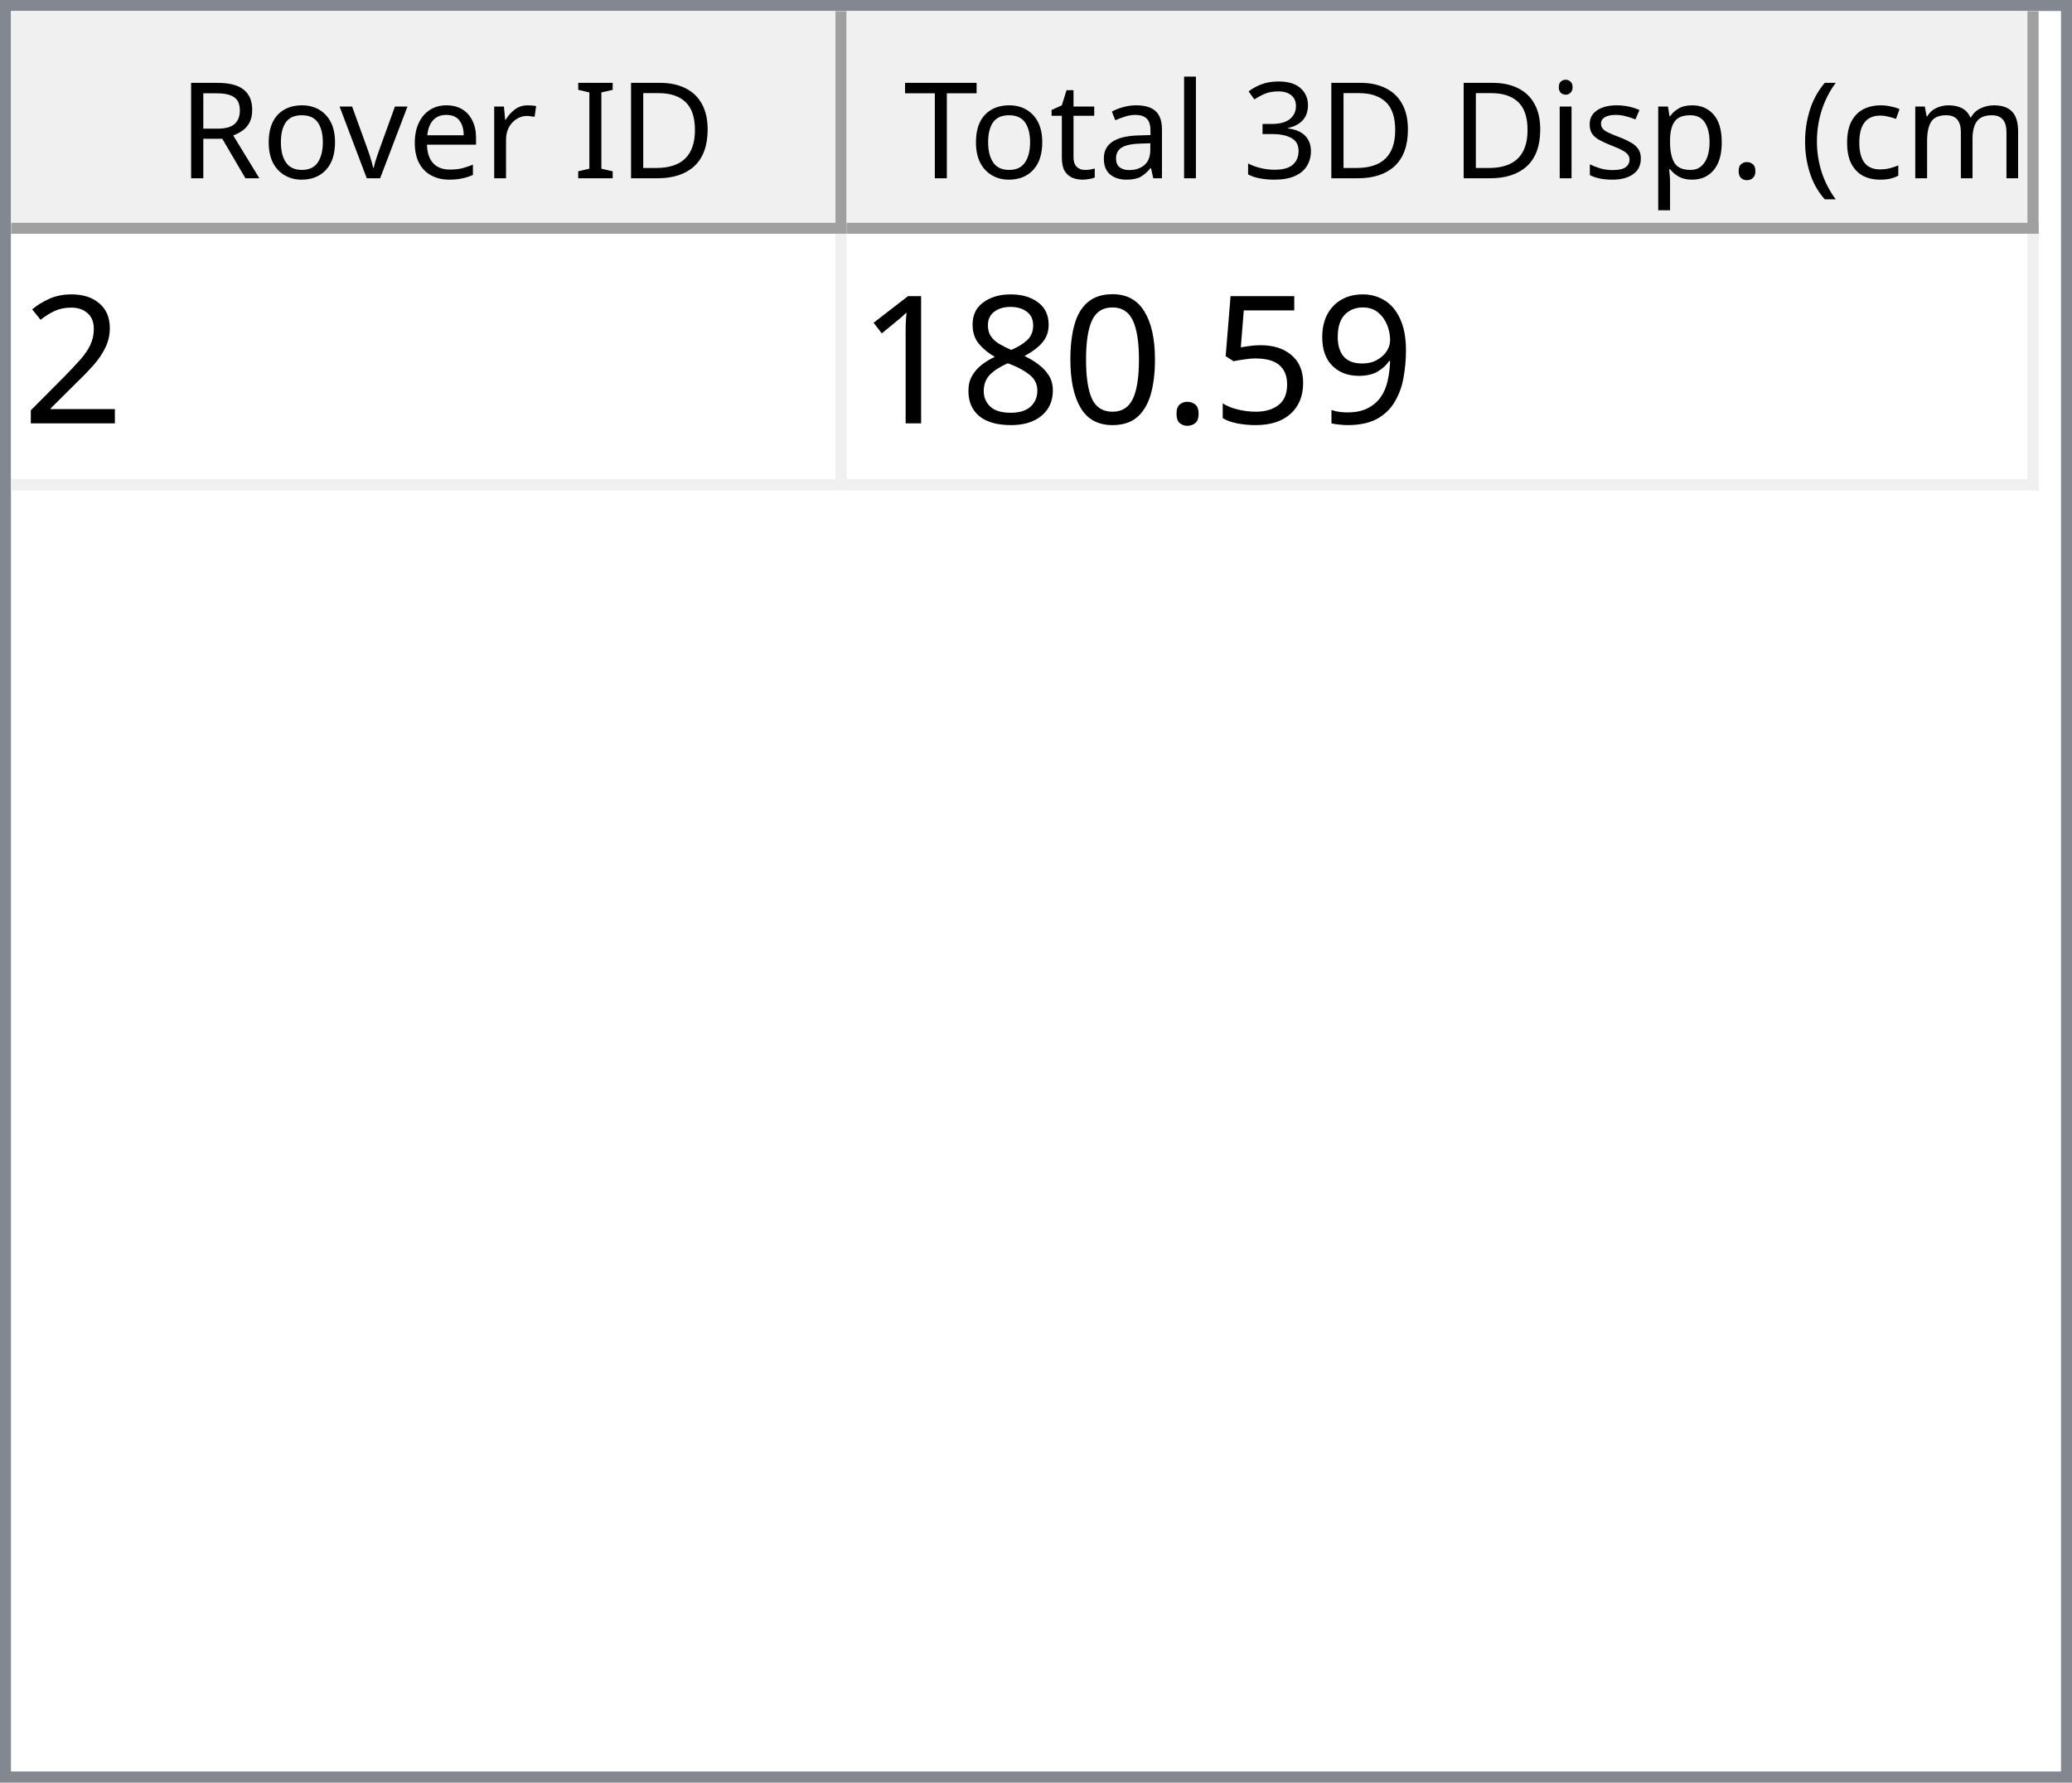
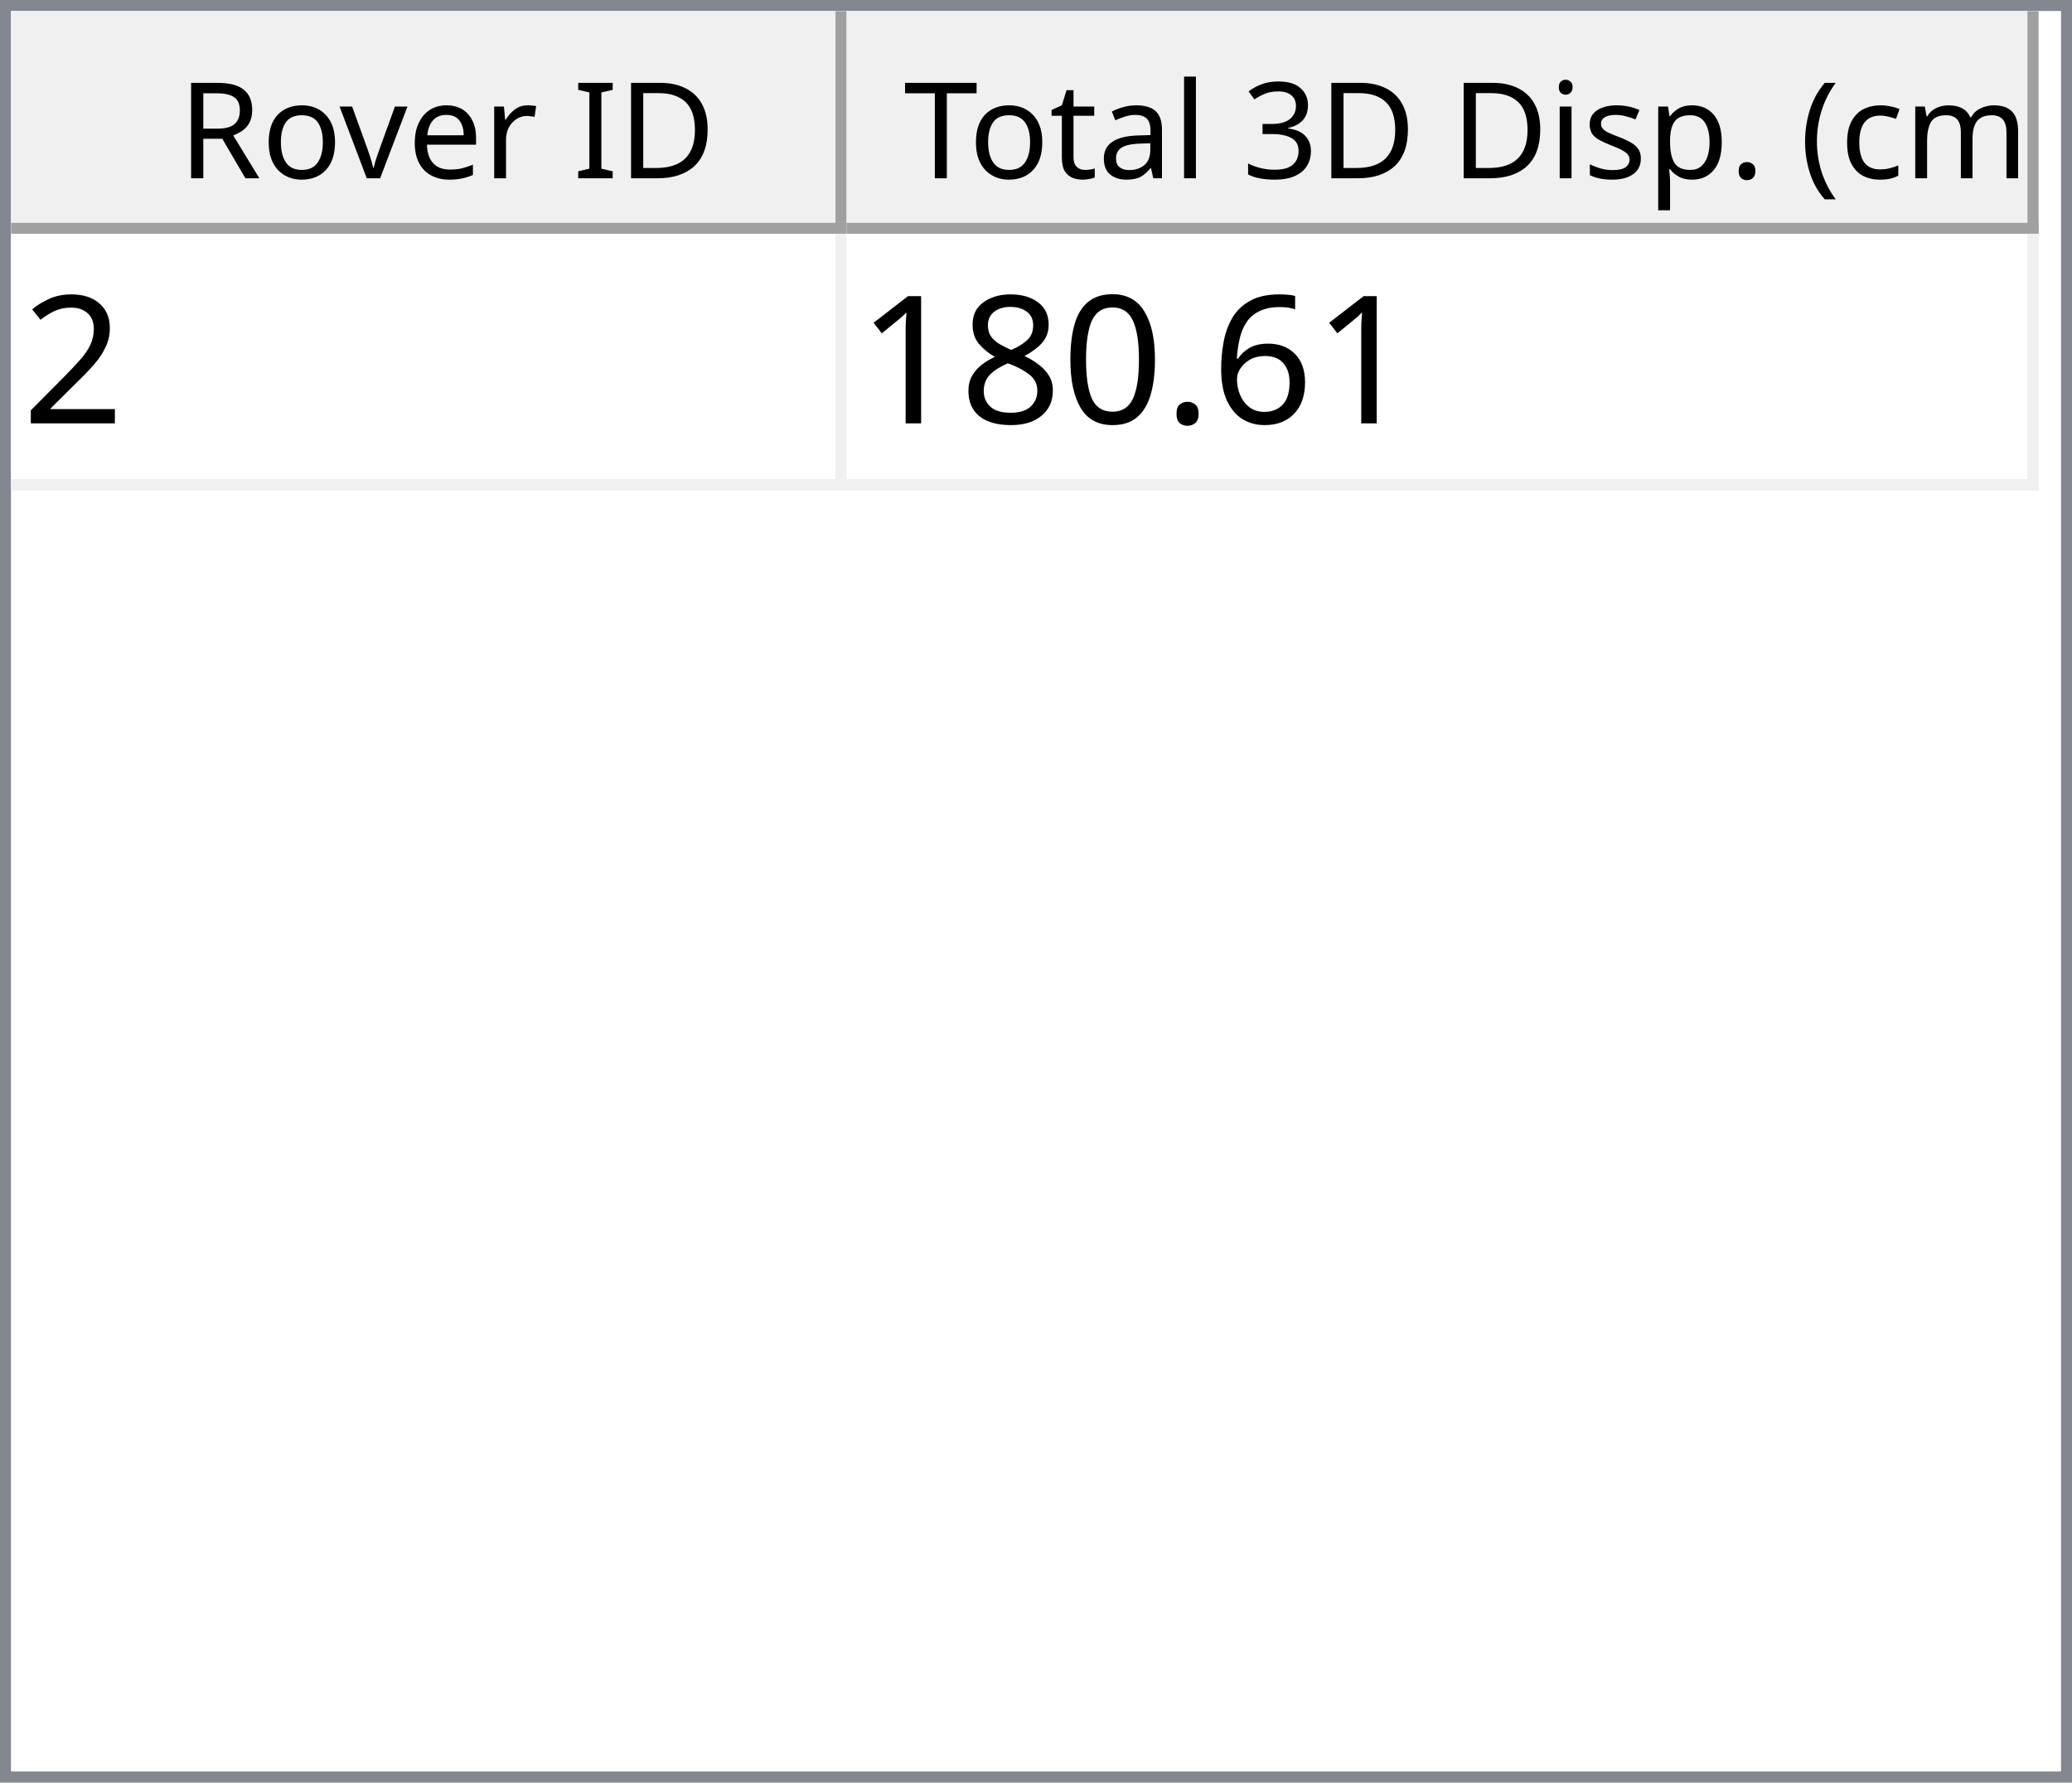
<svg xmlns="http://www.w3.org/2000/svg" style="fill-opacity:1; color-rendering:auto; color-interpolation:auto; text-rendering:auto; stroke:black; stroke-linecap:square; stroke-miterlimit:10; shape-rendering:auto; stroke-opacity:1; fill:black; stroke-dasharray:none; font-weight:normal; stroke-width:1; font-family:'Dialog'; font-style:normal; stroke-linejoin:miter; font-size:12px; stroke-dashoffset:0; image-rendering:auto;" width="186" height="160">
  <defs id="genericDefs" />
  <g>
    <defs id="defs1">
      <clipPath clipPathUnits="userSpaceOnUse" id="clipPath1">
        <path d="M0 0 L186 0 L186 160 L0 160 L0 0 Z" />
      </clipPath>
      <clipPath clipPathUnits="userSpaceOnUse" id="clipPath2">
        <path d="M0 0 L0 160 L186 160 L186 0 Z" />
      </clipPath>
      <clipPath clipPathUnits="userSpaceOnUse" id="clipPath3">
        <path d="M0 0 L0 20 L184 20 L184 0 Z" />
      </clipPath>
      <clipPath clipPathUnits="userSpaceOnUse" id="clipPath4">
        <path d="M0 0 L0 20 L75 20 L75 0 Z" />
      </clipPath>
      <clipPath clipPathUnits="userSpaceOnUse" id="clipPath5">
        <path d="M1 1 L1 19 L74 19 L74 1 Z" />
      </clipPath>
      <clipPath clipPathUnits="userSpaceOnUse" id="clipPath6">
        <path d="M0 0 L0 18 L73 18 L73 0 Z" />
      </clipPath>
      <clipPath clipPathUnits="userSpaceOnUse" id="clipPath7">
        <path d="M-0.5 -0.5 L-0.5 19.5 L74.5 19.5 L74.5 -0.5 Z" />
      </clipPath>
      <clipPath clipPathUnits="userSpaceOnUse" id="clipPath8">
        <path d="M0 0 L0 20 L107 20 L107 0 Z" />
      </clipPath>
      <clipPath clipPathUnits="userSpaceOnUse" id="clipPath9">
        <path d="M1 1 L1 19 L106 19 L106 1 Z" />
      </clipPath>
      <clipPath clipPathUnits="userSpaceOnUse" id="clipPath10">
        <path d="M0 0 L0 18 L105 18 L105 0 Z" />
      </clipPath>
      <clipPath clipPathUnits="userSpaceOnUse" id="clipPath11">
        <path d="M-0.5 -0.5 L-0.5 19.5 L106.5 19.5 L106.5 -0.5 Z" />
      </clipPath>
      <clipPath clipPathUnits="userSpaceOnUse" id="clipPath12">
        <path d="M0 0 L0 138 L184 138 L184 0 Z" />
      </clipPath>
      <clipPath clipPathUnits="userSpaceOnUse" id="clipPath13">
        <path d="M0 0 L0 23 L182 23 L182 0 Z" />
      </clipPath>
      <clipPath clipPathUnits="userSpaceOnUse" id="clipPath14">
        <path d="M-0.5 -0.5 L-0.5 22.5 L181.5 22.5 L181.5 -0.5 Z" />
      </clipPath>
      <clipPath clipPathUnits="userSpaceOnUse" id="clipPath15">
        <path d="M0 0 L0 22 L74 22 L74 0 Z" />
      </clipPath>
      <clipPath clipPathUnits="userSpaceOnUse" id="clipPath16">
        <path d="M0 0 L0 22 L106 22 L106 0 Z" />
      </clipPath>
      <font horiz-adv-x="64.551" id="font1">
        <font-face ascent="107.91" descent="25.098" units-per-em="100" style="font-style:normal; font-family:Segoe UI; font-weight:normal;" />
        <missing-glyph horiz-adv-x="64.551" d="M8.109 0 L8.109 68.266 L56.453 68.266 L56.453 0 L8.109 0 ZM15.328 7.234 L49.219 7.234 L49.219 61.031 L15.328 61.031 L15.328 7.234 Z" />
        <glyph unicode="D" horiz-adv-x="70.117" d="M9.188 0 L9.188 70.016 L28.516 70.016 Q65.531 70.016 65.531 35.891 Q65.531 19.672 55.25 9.836 Q44.969 0 27.734 0 L9.188 0 ZM17.391 62.594 L17.391 7.422 L27.828 7.422 Q41.609 7.422 49.273 14.797 Q56.938 22.172 56.938 35.688 Q56.938 62.594 28.328 62.594 L17.391 62.594 Z" />
        <glyph unicode="I" horiz-adv-x="26.611" d="M17.391 0 L9.188 0 L9.188 70.016 L17.391 70.016 L17.391 0 Z" />
        <glyph unicode=" " horiz-adv-x="27.393" d="" />
        <glyph unicode="r" horiz-adv-x="34.766" d="M34.188 41.891 Q32.078 43.5 28.125 43.5 Q23 43.5 19.555 38.672 Q16.109 33.844 16.109 25.484 L16.109 0 L8.109 0 L8.109 50 L16.109 50 L16.109 39.703 L16.312 39.703 Q18.016 44.969 21.531 47.922 Q25.047 50.875 29.391 50.875 Q32.516 50.875 34.188 50.203 L34.188 41.891 Z" />
        <glyph unicode="e" horiz-adv-x="52.295" d="M48.297 23 L12.984 23 Q13.188 14.656 17.484 10.109 Q21.781 5.562 29.297 5.562 Q37.75 5.562 44.828 11.141 L44.828 3.609 Q38.234 -1.172 27.391 -1.172 Q16.797 -1.172 10.742 5.641 Q4.688 12.453 4.688 24.812 Q4.688 36.469 11.305 43.82 Q17.922 51.172 27.734 51.172 Q37.547 51.172 42.922 44.828 Q48.297 38.484 48.297 27.203 L48.297 23 ZM40.094 29.781 Q40.047 36.719 36.75 40.578 Q33.453 44.438 27.594 44.438 Q21.922 44.438 17.969 40.383 Q14.016 36.328 13.094 29.781 L40.094 29.781 Z" />
        <glyph unicode="v" horiz-adv-x="47.9" d="M47.406 50 L27.484 0 L19.625 0 L0.688 50 L9.469 50 L22.172 13.672 Q23.578 9.672 23.922 6.688 L24.125 6.688 Q24.609 10.453 25.688 13.484 L38.969 50 L47.406 50 Z" />
        <glyph unicode="o" horiz-adv-x="58.594" d="M29 -1.172 Q17.922 -1.172 11.305 5.836 Q4.688 12.844 4.688 24.422 Q4.688 37.016 11.57 44.094 Q18.453 51.172 30.172 51.172 Q41.359 51.172 47.633 44.289 Q53.906 37.406 53.906 25.203 Q53.906 13.234 47.141 6.031 Q40.375 -1.172 29 -1.172 ZM29.594 44.438 Q21.875 44.438 17.383 39.188 Q12.891 33.938 12.891 24.703 Q12.891 15.828 17.43 10.695 Q21.969 5.562 29.594 5.562 Q37.359 5.562 41.531 10.594 Q45.703 15.625 45.703 24.906 Q45.703 34.281 41.531 39.359 Q37.359 44.438 29.594 44.438 Z" />
        <glyph unicode="R" horiz-adv-x="59.814" d="M59.375 0 L49.609 0 L37.891 19.625 Q36.281 22.359 34.766 24.289 Q33.25 26.219 31.664 27.438 Q30.078 28.656 28.25 29.219 Q26.422 29.781 24.125 29.781 L17.391 29.781 L17.391 0 L9.188 0 L9.188 70.016 L30.078 70.016 Q34.672 70.016 38.555 68.867 Q42.438 67.719 45.289 65.375 Q48.141 63.031 49.758 59.547 Q51.375 56.062 51.375 51.375 Q51.375 47.703 50.273 44.656 Q49.172 41.609 47.148 39.211 Q45.125 36.812 42.266 35.133 Q39.406 33.453 35.844 32.516 L35.844 32.328 Q37.594 31.547 38.891 30.547 Q40.188 29.547 41.359 28.18 Q42.531 26.812 43.68 25.078 Q44.828 23.344 46.234 21.047 L59.375 0 ZM17.391 62.594 L17.391 37.203 L28.516 37.203 Q31.594 37.203 34.203 38.133 Q36.812 39.062 38.719 40.797 Q40.625 42.531 41.703 45.047 Q42.781 47.562 42.781 50.688 Q42.781 56.297 39.141 59.445 Q35.5 62.594 28.609 62.594 L17.391 62.594 Z" />
        <glyph unicode=")" horiz-adv-x="30.176" d="M8.297 -15.922 L1.172 -15.922 Q16.406 2.344 16.406 26.812 Q16.406 51.469 1.078 70.016 L8.297 70.016 Q23.531 52.156 23.531 26.703 Q23.531 1.375 8.297 -15.922 Z" />
        <glyph unicode="m" horiz-adv-x="86.133" d="M79.109 0 L71.094 0 L71.094 28.719 Q71.094 37.016 68.531 40.727 Q65.969 44.438 59.906 44.438 Q54.781 44.438 51.195 39.75 Q47.609 35.062 47.609 28.516 L47.609 0 L39.594 0 L39.594 29.688 Q39.594 44.438 28.219 44.438 Q22.953 44.438 19.531 40.016 Q16.109 35.594 16.109 28.516 L16.109 0 L8.109 0 L8.109 50 L16.109 50 L16.109 42.094 L16.312 42.094 Q21.625 51.172 31.844 51.172 Q36.969 51.172 40.773 48.312 Q44.578 45.453 46 40.828 Q51.562 51.172 62.594 51.172 Q79.109 51.172 79.109 30.812 L79.109 0 Z" />
        <glyph unicode="c" horiz-adv-x="46.191" d="M42.188 2.297 Q36.422 -1.172 28.516 -1.172 Q17.828 -1.172 11.258 5.789 Q4.688 12.75 4.688 23.828 Q4.688 36.188 11.766 43.68 Q18.844 51.172 30.672 51.172 Q37.25 51.172 42.281 48.734 L42.281 40.531 Q36.719 44.438 30.375 44.438 Q22.703 44.438 17.797 38.945 Q12.891 33.453 12.891 24.516 Q12.891 15.719 17.508 10.641 Q22.125 5.562 29.891 5.562 Q36.422 5.562 42.188 9.906 L42.188 2.297 Z" />
        <glyph unicode="(" horiz-adv-x="30.176" d="M29.109 -15.922 L21.969 -15.922 Q6.844 1.375 6.844 26.703 Q6.844 52.156 21.969 70.016 L29.203 70.016 Q13.875 51.469 13.875 26.812 Q13.875 2.344 29.109 -15.922 Z" />
        <glyph unicode="." horiz-adv-x="21.68" d="M10.891 -1.078 Q8.641 -1.078 7.055 0.539 Q5.469 2.156 5.469 4.391 Q5.469 6.641 7.055 8.273 Q8.641 9.906 10.891 9.906 Q13.188 9.906 14.797 8.273 Q16.406 6.641 16.406 4.391 Q16.406 2.156 14.797 0.539 Q13.188 -1.078 10.891 -1.078 Z" />
        <glyph unicode="p" horiz-adv-x="58.789" d="M16.312 7.234 L16.109 7.234 L16.109 -23 L8.109 -23 L8.109 50 L16.109 50 L16.109 41.219 L16.312 41.219 Q22.219 51.172 33.594 51.172 Q43.266 51.172 48.688 44.461 Q54.109 37.75 54.109 26.469 Q54.109 13.922 48 6.375 Q41.891 -1.172 31.297 -1.172 Q21.578 -1.172 16.312 7.234 ZM16.109 27.391 L16.109 20.406 Q16.109 14.203 20.141 9.883 Q24.172 5.562 30.375 5.562 Q37.641 5.562 41.773 11.133 Q45.906 16.703 45.906 26.609 Q45.906 34.969 42.047 39.703 Q38.188 44.438 31.594 44.438 Q24.609 44.438 20.359 39.578 Q16.109 34.719 16.109 27.391 Z" />
        <glyph unicode="s" horiz-adv-x="42.432" d="M5.078 1.812 L5.078 10.406 Q11.625 5.562 19.484 5.562 Q30.031 5.562 30.031 12.594 Q30.031 14.594 29.125 15.992 Q28.219 17.391 26.68 18.461 Q25.141 19.531 23.07 20.383 Q21 21.234 18.609 22.172 Q15.281 23.484 12.766 24.828 Q10.25 26.172 8.57 27.859 Q6.891 29.547 6.031 31.695 Q5.172 33.844 5.172 36.719 Q5.172 40.234 6.789 42.945 Q8.406 45.656 11.086 47.484 Q13.766 49.312 17.211 50.242 Q20.656 51.172 24.312 51.172 Q30.812 51.172 35.938 48.922 L35.938 40.828 Q30.422 44.438 23.25 44.438 Q21 44.438 19.195 43.922 Q17.391 43.406 16.094 42.477 Q14.797 41.547 14.086 40.258 Q13.375 38.969 13.375 37.406 Q13.375 35.453 14.086 34.133 Q14.797 32.812 16.164 31.789 Q17.531 30.766 19.484 29.938 Q21.438 29.109 23.922 28.125 Q27.25 26.859 29.883 25.516 Q32.516 24.172 34.375 22.484 Q36.234 20.797 37.234 18.602 Q38.234 16.406 38.234 13.375 Q38.234 9.672 36.602 6.938 Q34.969 4.203 32.234 2.398 Q29.5 0.594 25.93 -0.289 Q22.359 -1.172 18.453 -1.172 Q10.75 -1.172 5.078 1.812 Z" />
        <glyph unicode="i" horiz-adv-x="24.219" d="M12.203 62.703 Q10.062 62.703 8.547 64.164 Q7.031 65.625 7.031 67.875 Q7.031 70.125 8.547 71.609 Q10.062 73.094 12.203 73.094 Q14.406 73.094 15.945 71.609 Q17.484 70.125 17.484 67.875 Q17.484 65.719 15.945 64.211 Q14.406 62.703 12.203 62.703 ZM16.109 0 L8.109 0 L8.109 50 L16.109 50 L16.109 0 Z" />
        <glyph unicode="3" horiz-adv-x="53.906" d="M46.531 19.828 Q46.531 15.094 44.75 11.211 Q42.969 7.328 39.719 4.57 Q36.469 1.812 31.93 0.297 Q27.391 -1.219 21.922 -1.219 Q11.922 -1.219 6 2.594 L6 11.188 Q13.094 5.609 22.219 5.609 Q25.875 5.609 28.828 6.539 Q31.781 7.469 33.906 9.227 Q36.031 10.984 37.18 13.477 Q38.328 15.969 38.328 19.094 Q38.328 32.812 18.797 32.812 L12.984 32.812 L12.984 39.594 L18.5 39.594 Q35.797 39.594 35.797 52.484 Q35.797 64.406 22.609 64.406 Q15.188 64.406 8.688 59.422 L8.688 67.188 Q15.375 71.188 24.609 71.188 Q29 71.188 32.57 69.969 Q36.141 68.75 38.68 66.555 Q41.219 64.359 42.609 61.281 Q44 58.203 44 54.5 Q44 40.672 30.031 36.719 L30.031 36.531 Q33.594 36.141 36.625 34.797 Q39.656 33.453 41.852 31.305 Q44.047 29.156 45.289 26.25 Q46.531 23.344 46.531 19.828 Z" />
        <glyph unicode="l" horiz-adv-x="24.219" d="M16.109 0 L8.109 0 L8.109 74.031 L16.109 74.031 L16.109 0 Z" />
        <glyph unicode="a" horiz-adv-x="50.879" d="M43.891 0 L35.891 0 L35.891 7.812 L35.688 7.812 Q30.469 -1.172 20.312 -1.172 Q12.844 -1.172 8.617 2.781 Q4.391 6.734 4.391 13.281 Q4.391 27.297 20.906 29.594 L35.891 31.688 Q35.891 44.438 25.594 44.438 Q16.547 44.438 9.281 38.281 L9.281 46.484 Q16.656 51.172 26.266 51.172 Q43.891 51.172 43.891 32.516 L43.891 0 ZM35.891 25.297 L23.828 23.641 Q18.266 22.859 15.43 20.875 Q12.594 18.891 12.594 13.875 Q12.594 10.203 15.211 7.883 Q17.828 5.562 22.172 5.562 Q28.125 5.562 32.008 9.742 Q35.891 13.922 35.891 20.312 L35.891 25.297 Z" />
        <glyph unicode="t" horiz-adv-x="33.887" d="M31.297 0.484 Q28.469 -1.078 23.828 -1.078 Q10.688 -1.078 10.688 13.578 L10.688 43.172 L2.094 43.172 L2.094 50 L10.688 50 L10.688 62.203 L18.703 64.797 L18.703 50 L31.297 50 L31.297 43.172 L18.703 43.172 L18.703 14.984 Q18.703 9.969 20.414 7.82 Q22.125 5.672 26.078 5.672 Q29.109 5.672 31.297 7.328 L31.297 0.484 Z" />
        <glyph unicode="T" horiz-adv-x="52.393" d="M50.594 62.594 L30.375 62.594 L30.375 0 L22.172 0 L22.172 62.594 L2 62.594 L2 70.016 L50.594 70.016 L50.594 62.594 Z" />
      </font>
      <font horiz-adv-x="75.0" id="font2">
        <font-face ascent="100.537" descent="21.973" units-per-em="100" style="font-style:normal; font-family:sans-serif; font-weight:normal;" />
        <missing-glyph horiz-adv-x="75.0" d="M12.5 0 L12.5 62.5 L62.5 62.5 L62.5 0 L12.5 0 ZM14.062 1.562 L60.938 1.562 L60.938 60.938 L14.062 60.938 L14.062 1.562 Z" />
        <glyph unicode="2" horiz-adv-x="55.615" d="M50.344 8.453 L50.344 0 L3.031 0 Q2.938 3.172 4.047 6.109 Q5.859 10.938 9.836 15.625 Q13.812 20.312 21.344 26.469 Q33.016 36.031 37.117 41.625 Q41.219 47.219 41.219 52.203 Q41.219 57.422 37.477 61.008 Q33.734 64.594 27.734 64.594 Q21.391 64.594 17.578 60.789 Q13.766 56.984 13.719 50.25 L4.688 51.172 Q5.609 61.281 11.664 66.578 Q17.719 71.875 27.938 71.875 Q38.234 71.875 44.242 66.164 Q50.25 60.453 50.25 52 Q50.25 47.703 48.492 43.555 Q46.734 39.406 42.656 34.812 Q38.578 30.219 29.109 22.219 Q21.188 15.578 18.945 13.211 Q16.703 10.844 15.234 8.453 L50.344 8.453 Z" />
-         <glyph unicode="9" horiz-adv-x="55.615" d="M5.469 16.547 L13.922 17.328 Q14.984 11.375 18.016 8.688 Q21.047 6 25.781 6 Q29.828 6 32.883 7.859 Q35.938 9.719 37.891 12.82 Q39.844 15.922 41.164 21.195 Q42.484 26.469 42.484 31.938 Q42.484 32.516 42.438 33.688 Q39.797 29.5 35.234 26.883 Q30.672 24.266 25.344 24.266 Q16.453 24.266 10.305 30.711 Q4.156 37.156 4.156 47.703 Q4.156 58.594 10.578 65.234 Q17 71.875 26.656 71.875 Q33.641 71.875 39.43 68.117 Q45.219 64.359 48.219 57.398 Q51.219 50.438 51.219 37.25 Q51.219 23.531 48.242 15.406 Q45.266 7.281 39.383 3.031 Q33.5 -1.219 25.594 -1.219 Q17.188 -1.219 11.867 3.445 Q6.547 8.109 5.469 16.547 ZM41.453 48.141 Q41.453 55.719 37.43 60.156 Q33.406 64.594 27.734 64.594 Q21.875 64.594 17.531 59.812 Q13.188 55.031 13.188 47.406 Q13.188 40.578 17.312 36.305 Q21.438 32.031 27.484 32.031 Q33.594 32.031 37.523 36.305 Q41.453 40.578 41.453 48.141 Z" />
-         <glyph unicode="5" horiz-adv-x="55.615" d="M4.156 18.75 L13.375 19.531 Q14.406 12.797 18.141 9.398 Q21.875 6 27.156 6 Q33.5 6 37.891 10.789 Q42.281 15.578 42.281 23.484 Q42.281 31 38.062 35.352 Q33.844 39.703 27 39.703 Q22.75 39.703 19.336 37.773 Q15.922 35.844 13.969 32.766 L5.719 33.844 L12.641 70.609 L48.25 70.609 L48.25 62.203 L19.672 62.203 L15.828 42.969 Q22.266 47.469 29.344 47.469 Q38.719 47.469 45.164 40.969 Q51.609 34.469 51.609 24.266 Q51.609 14.547 45.953 7.469 Q39.062 -1.219 27.156 -1.219 Q17.391 -1.219 11.211 4.25 Q5.031 9.719 4.156 18.75 Z" />
+         <glyph unicode="6" horiz-adv-x="55.615" d="M49.75 54.047 L41.016 53.375 Q39.844 58.547 37.703 60.891 Q34.125 64.656 28.906 64.656 Q24.703 64.656 21.531 62.312 Q17.391 59.281 14.992 53.469 Q12.594 47.656 12.5 36.922 Q15.672 41.75 20.266 44.094 Q24.859 46.438 29.891 46.438 Q38.672 46.438 44.852 39.969 Q51.031 33.5 51.031 23.25 Q51.031 16.5 48.125 10.719 Q45.219 4.938 40.141 1.859 Q35.062 -1.219 28.609 -1.219 Q17.625 -1.219 10.695 6.859 Q3.766 14.938 3.766 33.5 Q3.766 54.25 11.422 63.672 Q18.109 71.875 29.438 71.875 Q37.891 71.875 43.289 67.141 Q48.688 62.406 49.75 54.047 ZM13.875 23.188 Q13.875 18.656 15.797 14.508 Q17.719 10.359 21.188 8.18 Q24.656 6 28.469 6 Q34.031 6 38.039 10.492 Q42.047 14.984 42.047 22.703 Q42.047 30.125 38.086 34.398 Q34.125 38.672 28.125 38.672 Q22.172 38.672 18.023 34.398 Q13.875 30.125 13.875 23.188 Z" />
        <glyph unicode="." horiz-adv-x="27.783" d="M9.078 0 L9.078 10.016 L19.094 10.016 L19.094 0 L9.078 0 Z" />
        <glyph unicode="0" horiz-adv-x="55.615" d="M4.156 35.297 Q4.156 48 6.766 55.742 Q9.375 63.484 14.523 67.68 Q19.672 71.875 27.484 71.875 Q33.25 71.875 37.594 69.555 Q41.938 67.234 44.773 62.867 Q47.609 58.5 49.219 52.227 Q50.828 45.953 50.828 35.297 Q50.828 22.703 48.242 14.969 Q45.656 7.234 40.508 3.008 Q35.359 -1.219 27.484 -1.219 Q17.141 -1.219 11.234 6.203 Q4.156 15.141 4.156 35.297 ZM13.188 35.297 Q13.188 17.672 17.312 11.836 Q21.438 6 27.484 6 Q33.547 6 37.672 11.859 Q41.797 17.719 41.797 35.297 Q41.797 52.984 37.672 58.789 Q33.547 64.594 27.391 64.594 Q21.344 64.594 17.719 59.469 Q13.188 52.938 13.188 35.297 Z" />
        <glyph unicode="8" horiz-adv-x="55.615" d="M17.672 38.812 Q12.203 40.828 9.57 44.539 Q6.938 48.25 6.938 53.422 Q6.938 61.234 12.555 66.555 Q18.172 71.875 27.484 71.875 Q36.859 71.875 42.578 66.43 Q48.297 60.984 48.297 53.172 Q48.297 48.188 45.68 44.508 Q43.062 40.828 37.75 38.812 Q44.344 36.672 47.781 31.883 Q51.219 27.094 51.219 20.453 Q51.219 11.281 44.727 5.031 Q38.234 -1.219 27.641 -1.219 Q17.047 -1.219 10.547 5.055 Q4.047 11.328 4.047 20.703 Q4.047 27.688 7.594 32.398 Q11.141 37.109 17.672 38.812 ZM15.922 53.719 Q15.922 48.641 19.195 45.414 Q22.469 42.188 27.688 42.188 Q32.766 42.188 36.016 45.383 Q39.266 48.578 39.266 53.219 Q39.266 58.062 35.914 61.359 Q32.562 64.656 27.594 64.656 Q22.562 64.656 19.242 61.43 Q15.922 58.203 15.922 53.719 ZM13.094 20.656 Q13.094 16.891 14.875 13.375 Q16.656 9.859 20.172 7.93 Q23.688 6 27.734 6 Q34.031 6 38.133 10.055 Q42.234 14.109 42.234 20.359 Q42.234 26.703 38.016 30.859 Q33.797 35.016 27.438 35.016 Q21.234 35.016 17.164 30.914 Q13.094 26.812 13.094 20.656 Z" />
        <glyph unicode="1" horiz-adv-x="55.615" d="M37.25 0 L28.469 0 L28.469 56 Q25.297 52.984 20.141 49.953 Q14.984 46.922 10.891 45.406 L10.891 53.906 Q18.266 57.375 23.781 62.305 Q29.297 67.234 31.594 71.875 L37.25 71.875 L37.25 0 Z" />
      </font>
    </defs>
    <g style="fill:white; stroke:white;">
      <rect x="0" y="0" width="186" style="clip-path:url(#clipPath1); stroke:none;" height="160" />
    </g>
    <g style="fill:white; text-rendering:optimizeSpeed; color-rendering:optimizeSpeed; image-rendering:optimizeSpeed; shape-rendering:crispEdges; stroke:white; color-interpolation:sRGB;">
      <rect x="0" width="186" height="160" y="0" style="stroke:none;" />
      <path style="stroke:none;" d="M0 160 L186 160 L186 0 L0 0 Z" />
    </g>
    <g style="fill:rgb(240,240,240); font-family:'Segoe UI'; stroke:rgb(240,240,240);">
      <rect x="0" y="0" width="186" style="clip-path:url(#clipPath2); stroke:none;" height="160" />
    </g>
    <g style="fill:rgb(130,135,144); font-family:'Segoe UI'; stroke:rgb(130,135,144);">
      <path d="M0 0 L186 0 L186 160 L0 160 L0 0 ZM1 1 L185 1 L185 159 L1 159 L1 1 Z" style="fill-rule:evenodd; clip-path:url(#clipPath2); stroke:none;" />
    </g>
    <g style="fill:white; font-family:'Segoe UI'; stroke:white;" transform="translate(1,1)">
      <rect x="0" y="0" width="184" style="clip-path:url(#clipPath3); stroke:none;" height="20" />
    </g>
    <g style="fill:rgb(240,240,240); font-family:'Segoe UI'; stroke:rgb(240,240,240);" transform="translate(1,1)">
      <rect x="0" y="0" width="75" style="clip-path:url(#clipPath4); stroke:none;" height="20" />
    </g>
    <g style="font-family:'Segoe UI';" transform="translate(2,2)">
      <text x="14" xml:space="preserve" y="14" style="clip-path:url(#clipPath6); stroke:none;">Rover ID</text>
    </g>
    <g style="fill:rgb(160,160,160); font-family:'Segoe UI'; stroke:rgb(160,160,160); stroke-linejoin:bevel;" transform="translate(1.5,1.5)">
      <line x1="74" x2="74" y1="0" style="fill:none; clip-path:url(#clipPath7);" y2="19" />
    </g>
    <g style="fill:rgb(160,160,160); font-family:'Segoe UI'; stroke:rgb(160,160,160); stroke-linejoin:bevel;" transform="matrix(1,0,0,1,1,1) translate(0.5,0.5)">
      <line x1="0" x2="74" y1="19" style="fill:none; clip-path:url(#clipPath7);" y2="19" />
    </g>
    <g style="fill:rgb(240,240,240); font-family:'Segoe UI'; stroke:rgb(240,240,240);" transform="translate(76,1)">
      <rect x="0" y="0" width="107" style="clip-path:url(#clipPath8); stroke:none;" height="20" />
    </g>
    <g style="font-family:'Segoe UI';" transform="translate(77,2)">
      <text x="1" xml:space="preserve" y="14" style="clip-path:url(#clipPath10); stroke:none;"> Total 3D Disp. (cm)</text>
    </g>
    <g style="fill:rgb(160,160,160); font-family:'Segoe UI'; stroke:rgb(160,160,160); stroke-linejoin:bevel;" transform="translate(76.5,1.5)">
      <line x1="106" x2="106" y1="0" style="fill:none; clip-path:url(#clipPath11);" y2="19" />
    </g>
    <g style="fill:rgb(160,160,160); font-family:'Segoe UI'; stroke:rgb(160,160,160); stroke-linejoin:bevel;" transform="matrix(1,0,0,1,76,1) translate(0.5,0.5)">
      <line x1="0" x2="106" y1="19" style="fill:none; clip-path:url(#clipPath11);" y2="19" />
    </g>
    <g style="fill:white; font-family:'Segoe UI'; stroke:white;" transform="translate(1,21)">
      <rect x="0" y="0" width="184" style="clip-path:url(#clipPath12); stroke:none;" height="138" />
    </g>
    <g style="fill:rgb(240,240,240); font-size:16px; font-family:sans-serif; stroke:rgb(240,240,240);" transform="translate(1,21)">
      <rect x="0" y="0" width="182" style="clip-path:url(#clipPath13); stroke:none;" height="23" />
      <line transform="translate(0.5,0.5)" x1="0" x2="181" y1="22" style="clip-path:url(#clipPath14); fill:none; stroke-linejoin:bevel;" y2="22" />
    </g>
    <g transform="matrix(1,0,0,1,1,21) translate(0.5,0.5)" style="fill:rgb(240,240,240); font-size:16px; font-family:sans-serif; stroke:rgb(240,240,240); stroke-linejoin:bevel;">
      <line x1="74" x2="74" y1="0" style="fill:none; clip-path:url(#clipPath14);" y2="22" />
    </g>
    <g transform="matrix(1,0,0,1,1,21) translate(0.5,0.5)" style="fill:rgb(240,240,240); font-size:16px; font-family:sans-serif; stroke:rgb(240,240,240); stroke-linejoin:bevel;">
      <line x1="181" x2="181" y1="0" style="fill:none; clip-path:url(#clipPath14);" y2="22" />
    </g>
    <g style="fill:white; font-size:16px; font-family:sans-serif; stroke:white;" transform="matrix(1,0,0,1,1,21)">
      <rect x="0" y="0" width="74" style="clip-path:url(#clipPath15); stroke:none;" height="22" />
      <text x="1" y="17" style="fill:black; clip-path:url(#clipPath15); stroke:none;" xml:space="preserve">2</text>
    </g>
    <g style="fill:white; font-size:16px; font-family:sans-serif; stroke:white;" transform="matrix(1,0,0,1,1,21) translate(75,0)">
      <rect x="0" y="0" width="106" style="clip-path:url(#clipPath16); stroke:none;" height="22" />
-       <text x="1" y="17" style="fill:black; clip-path:url(#clipPath16); stroke:none;" xml:space="preserve">180.59</text>
+       <text x="1" y="17" style="fill:black; clip-path:url(#clipPath16); stroke:none;" xml:space="preserve">180.61</text>
    </g>
  </g>
</svg>
